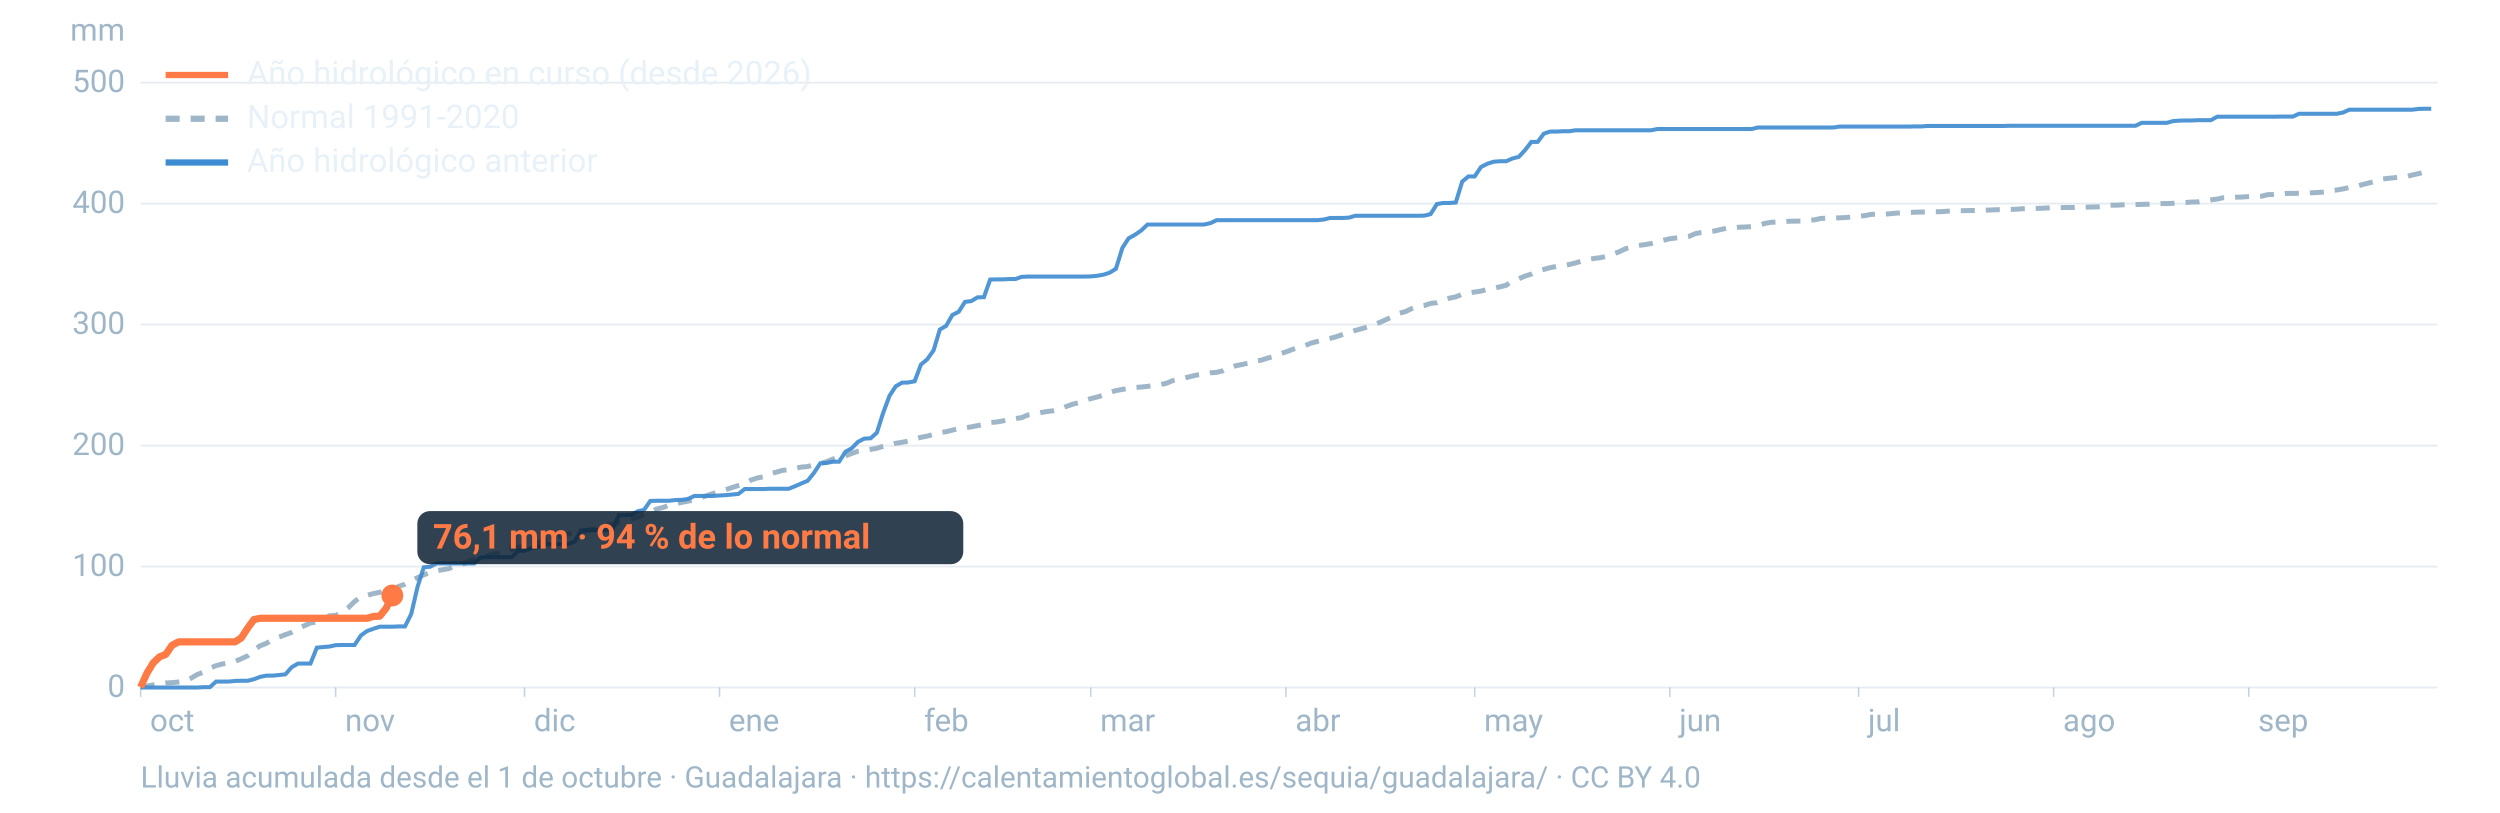
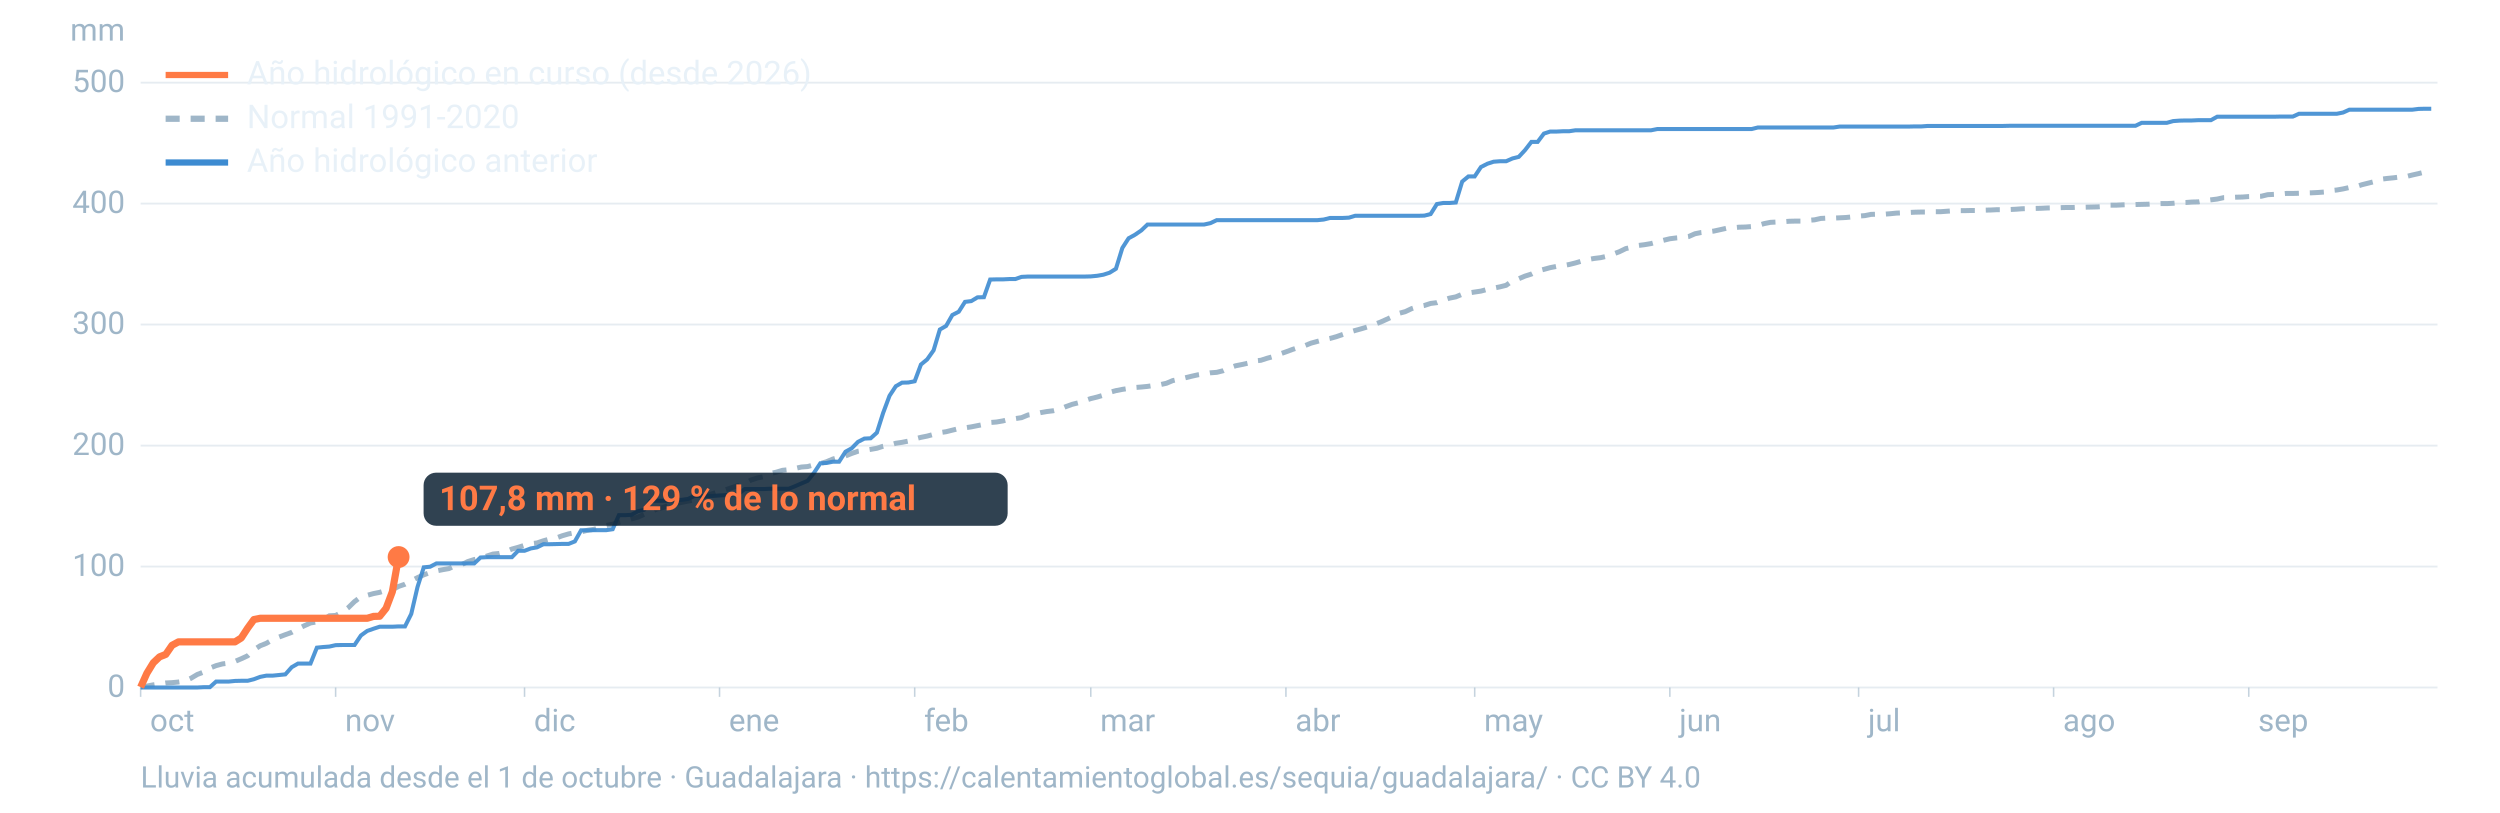
<svg xmlns="http://www.w3.org/2000/svg" viewBox="0 0 1600 520" width="1600" height="520" role="img" aria-labelledby="t d" font-family="-apple-system,BlinkMacSystemFont,'Segoe UI',Roboto,Helvetica,Arial,sans-serif">
  <line x1="90" x2="1560" y1="440.0" y2="440.0" stroke="#9fb6c8" stroke-opacity="0.25" stroke-width="1.2" />
  <text x="80" y="446.0" font-size="20" fill="#9fb6c8" text-anchor="end">0</text>
  <line x1="90" x2="1560" y1="362.6" y2="362.6" stroke="#9fb6c8" stroke-opacity="0.25" stroke-width="1.2" />
  <text x="80" y="368.6" font-size="20" fill="#9fb6c8" text-anchor="end">100</text>
  <line x1="90" x2="1560" y1="285.2" y2="285.2" stroke="#9fb6c8" stroke-opacity="0.25" stroke-width="1.2" />
  <text x="80" y="291.2" font-size="20" fill="#9fb6c8" text-anchor="end">200</text>
  <line x1="90" x2="1560" y1="207.7" y2="207.7" stroke="#9fb6c8" stroke-opacity="0.25" stroke-width="1.2" />
  <text x="80" y="213.7" font-size="20" fill="#9fb6c8" text-anchor="end">300</text>
  <line x1="90" x2="1560" y1="130.3" y2="130.3" stroke="#9fb6c8" stroke-opacity="0.25" stroke-width="1.2" />
  <text x="80" y="136.3" font-size="20" fill="#9fb6c8" text-anchor="end">400</text>
  <line x1="90" x2="1560" y1="52.9" y2="52.9" stroke="#9fb6c8" stroke-opacity="0.25" stroke-width="1.2" />
  <text x="80" y="58.9" font-size="20" fill="#9fb6c8" text-anchor="end">500</text>
  <text x="80" y="26" font-size="20" fill="#9fb6c8" text-anchor="end">mm</text>
  <text x="96.0" y="468" font-size="20" fill="#9fb6c8">oct</text>
  <line x1="90.0" x2="90.0" y1="440" y2="446" stroke="#9fb6c8" stroke-opacity="0.6" />
  <text x="220.8" y="468" font-size="20" fill="#9fb6c8">nov</text>
  <line x1="214.8" x2="214.8" y1="440" y2="446" stroke="#9fb6c8" stroke-opacity="0.6" />
  <text x="341.7" y="468" font-size="20" fill="#9fb6c8">dic</text>
  <line x1="335.7" x2="335.7" y1="440" y2="446" stroke="#9fb6c8" stroke-opacity="0.6" />
  <text x="466.5" y="468" font-size="20" fill="#9fb6c8">ene</text>
  <line x1="460.5" x2="460.5" y1="440" y2="446" stroke="#9fb6c8" stroke-opacity="0.6" />
  <text x="591.4" y="468" font-size="20" fill="#9fb6c8">feb</text>
  <line x1="585.4" x2="585.4" y1="440" y2="446" stroke="#9fb6c8" stroke-opacity="0.6" />
  <text x="704.1" y="468" font-size="20" fill="#9fb6c8">mar</text>
  <line x1="698.1" x2="698.1" y1="440" y2="446" stroke="#9fb6c8" stroke-opacity="0.6" />
  <text x="829.0" y="468" font-size="20" fill="#9fb6c8">abr</text>
  <line x1="823.0" x2="823.0" y1="440" y2="446" stroke="#9fb6c8" stroke-opacity="0.6" />
  <text x="949.8" y="468" font-size="20" fill="#9fb6c8">may</text>
  <line x1="943.8" x2="943.8" y1="440" y2="446" stroke="#9fb6c8" stroke-opacity="0.6" />
  <text x="1074.7" y="468" font-size="20" fill="#9fb6c8">jun</text>
  <line x1="1068.7" x2="1068.7" y1="440" y2="446" stroke="#9fb6c8" stroke-opacity="0.6" />
  <text x="1195.5" y="468" font-size="20" fill="#9fb6c8">jul</text>
  <line x1="1189.5" x2="1189.5" y1="440" y2="446" stroke="#9fb6c8" stroke-opacity="0.6" />
  <text x="1320.3" y="468" font-size="20" fill="#9fb6c8">ago</text>
  <line x1="1314.3" x2="1314.3" y1="440" y2="446" stroke="#9fb6c8" stroke-opacity="0.6" />
  <text x="1445.2" y="468" font-size="20" fill="#9fb6c8">sep</text>
  <line x1="1439.2" x2="1439.2" y1="440" y2="446" stroke="#9fb6c8" stroke-opacity="0.6" />
  <path d="M90.0,439.5L94.0,439.1L98.1,438.3L102.1,437.7L106.1,437.1L110.1,436.9L114.2,436.5L118.2,435.9L122.2,434.1L126.2,431.7L130.3,430.1L134.3,427.6L138.3,426.0L142.4,424.9L146.4,424.4L150.4,423.3L154.4,421.6L158.5,419.7L162.5,415.9L166.5,413.3L170.5,411.7L174.6,409.3L178.6,407.7L182.6,406.2L186.7,404.7L190.7,402.5L194.7,400.5L198.7,398.7L202.8,398.0L206.8,396.6L210.8,394.1L214.8,393.9L218.9,391.8L222.9,388.9L226.9,385.0L231.0,381.9L235.0,381.0L239.0,379.9L243.0,379.1L247.1,377.8L251.1,377.4L255.1,375.3L259.2,373.9L263.2,371.8L267.2,369.7L271.2,367.9L275.3,366.4L279.3,365.4L283.3,364.6L287.3,363.9L291.4,362.0L295.4,361.4L299.4,359.4L303.5,358.1L307.5,357.3L311.5,355.9L315.5,354.6L319.6,354.2L323.6,353.1L327.6,351.4L331.6,350.3L335.7,349.0L339.7,348.0L343.7,347.5L347.8,346.1L351.8,345.0L355.8,344.4L359.8,342.9L363.9,341.7L367.9,340.9L371.9,340.4L375.9,339.4L380.0,338.8L384.0,337.7L388.0,336.3L392.1,335.5L396.1,334.3L400.1,333.3L404.1,332.1L408.2,331.0L412.2,329.2L416.2,327.8L420.2,325.8L424.3,324.8L428.3,323.3L432.3,322.4L436.4,321.5L440.4,320.7L444.4,320.0L448.4,318.7L452.5,317.1L456.5,315.8L460.5,314.4L464.5,313.4L468.6,312.0L472.6,310.7L476.6,309.5L480.7,307.2L484.7,305.9L488.7,305.1L492.7,303.1L496.8,302.2L500.8,301.0L504.8,300.6L508.8,299.8L512.9,298.9L516.9,298.6L520.9,297.5L525.0,296.7L529.0,295.5L533.0,293.8L537.0,292.7L541.1,291.8L545.1,290.2L549.1,288.8L553.2,288.2L557.2,287.6L561.2,286.9L565.2,285.6L569.3,284.8L573.3,283.7L577.3,283.1L581.3,282.3L585.4,280.9L589.4,279.9L593.4,279.1L597.5,278.0L601.5,276.9L605.5,276.3L609.5,275.3L613.6,274.3L617.6,273.8L621.6,273.2L625.6,272.4L629.7,271.6L633.7,270.4L637.7,270.1L641.8,269.4L645.8,268.4L649.8,267.9L653.8,267.3L657.9,265.6L661.9,265.0L665.9,264.1L669.9,263.4L674.0,262.9L678.0,262.0L682.0,260.3L686.1,258.8L690.1,257.8L694.1,256.4L698.1,255.1L702.2,254.1L706.2,252.9L710.2,251.1L714.2,250.0L718.3,249.2L722.3,248.6L726.3,248.0L730.4,247.7L734.4,247.3L738.4,246.7L742.4,246.2L746.5,245.3L750.5,243.6L754.5,242.7L758.5,241.8L762.6,240.8L766.6,239.9L770.6,239.3L774.7,238.6L778.7,238.3L782.7,237.3L786.7,235.5L790.8,234.1L794.8,233.3L798.8,232.4L802.8,231.0L806.9,230.6L810.9,229.3L814.9,228.2L819.0,226.6L823.0,225.2L827.0,223.7L831.0,222.4L835.1,221.2L839.1,219.6L843.1,218.5L847.2,217.4L851.2,216.6L855.2,215.5L859.2,214.1L863.3,212.7L867.3,211.5L871.3,210.4L875.3,209.2L879.4,207.7L883.4,206.2L887.4,204.4L891.5,202.5L895.5,200.5L899.5,199.4L903.5,197.5L907.6,196.2L911.6,195.5L915.6,194.2L919.6,193.7L923.7,192.1L927.7,190.8L931.7,190.0L935.8,188.3L939.8,187.5L943.8,186.9L947.8,186.3L951.9,185.2L955.9,184.4L959.9,183.6L963.9,182.6L968.0,179.7L972.0,178.4L976.0,176.7L980.1,175.4L984.1,173.4L988.1,172.4L992.1,171.3L996.2,170.5L1000.2,170.0L1004.2,169.3L1008.2,168.3L1012.3,167.1L1016.3,166.1L1020.3,165.4L1024.4,164.9L1028.4,164.0L1032.4,162.6L1036.4,161.1L1040.5,159.1L1044.5,158.2L1048.5,157.1L1052.5,156.6L1056.6,155.9L1060.6,154.8L1064.6,153.8L1068.7,152.8L1072.7,152.3L1076.7,152.0L1080.7,151.4L1084.8,149.6L1088.8,148.8L1092.8,148.4L1096.8,147.9L1100.9,147.0L1104.9,146.1L1108.9,145.8L1113.0,145.4L1117.0,145.3L1121.0,145.0L1125.0,144.3L1129.1,143.1L1133.1,142.3L1137.1,142.1L1141.2,141.9L1145.2,141.6L1149.2,141.5L1153.2,141.5L1157.3,141.0L1161.3,140.7L1165.3,139.8L1169.3,139.6L1173.4,139.6L1177.4,139.4L1181.4,139.2L1185.5,138.8L1189.5,138.3L1193.5,138.0L1197.5,137.2L1201.6,137.1L1205.6,137.1L1209.6,136.8L1213.6,136.4L1217.7,136.2L1221.7,136.0L1225.7,135.8L1229.8,135.7L1233.8,135.7L1237.8,135.5L1241.8,135.5L1245.9,135.2L1249.9,134.9L1253.9,134.8L1257.9,134.8L1262.0,134.7L1266.0,134.7L1270.0,134.5L1274.1,134.4L1278.1,134.2L1282.1,134.2L1286.1,134.1L1290.2,133.9L1294.2,133.6L1298.2,133.5L1302.2,133.4L1306.3,133.3L1310.3,133.1L1314.3,133.0L1318.4,132.9L1322.4,132.8L1326.4,132.8L1330.4,132.6L1334.5,132.6L1338.5,132.5L1342.5,132.4L1346.5,132.1L1350.6,131.3L1354.6,131.3L1358.6,131.1L1362.7,130.9L1366.7,130.9L1370.7,130.8L1374.7,130.7L1378.8,130.4L1382.8,130.3L1386.8,130.3L1390.8,130.1L1394.9,129.7L1398.9,129.6L1402.9,129.3L1407.0,129.2L1411.0,128.4L1415.0,127.9L1419.0,127.4L1423.1,126.5L1427.1,126.4L1431.1,126.2L1435.2,126.1L1439.2,125.8L1443.2,125.7L1447.2,125.6L1451.3,124.6L1455.3,124.4L1459.3,124.2L1463.3,123.8L1467.4,123.8L1471.4,123.7L1475.4,123.5L1479.5,123.4L1483.5,123.2L1487.5,122.9L1491.5,122.0L1495.6,121.6L1499.6,120.9L1503.6,120.0L1507.6,119.5L1511.7,118.2L1515.7,117.2L1519.7,116.2L1523.8,114.7L1527.8,114.2L1531.8,113.8L1535.8,113.3L1539.9,113.0L1543.9,112.0L1547.9,111.1L1551.9,110.1L1556.0,108.7" fill="none" stroke="#9fb6c8" stroke-width="3.2" stroke-dasharray="9 7" />
  <path d="M90.0,440.0L94.0,440.0L98.1,440.0L102.1,440.0L106.1,440.0L110.1,440.0L114.2,440.0L118.2,440.0L122.2,440.0L126.2,440.0L130.3,439.8L134.3,439.8L138.3,436.2L142.4,436.2L146.4,436.2L150.4,435.8L154.4,435.7L158.5,435.7L162.5,434.7L166.5,433.2L170.5,432.4L174.6,432.4L178.6,432.0L182.6,431.6L186.7,427.0L190.7,424.7L194.7,424.7L198.7,424.7L202.8,414.5L206.8,414.1L210.8,413.8L214.8,412.9L218.9,412.8L222.9,412.8L226.9,412.8L231.0,406.7L235.0,403.8L239.0,402.4L243.0,401.1L247.1,401.1L251.1,401.1L255.1,400.9L259.2,400.9L263.2,392.9L267.2,375.7L271.2,363.1L275.3,362.7L279.3,360.6L283.3,360.6L287.3,360.6L291.4,360.6L295.4,360.6L299.4,360.6L303.5,360.6L307.5,356.8L311.5,356.6L315.5,356.6L319.6,356.6L323.6,356.6L327.6,356.6L331.6,352.5L335.7,352.5L339.7,351.0L343.7,350.3L347.8,348.3L351.8,348.3L355.8,348.2L359.8,348.1L363.9,348.1L367.9,346.5L371.9,339.4L375.9,339.4L380.0,339.3L384.0,339.3L388.0,339.3L392.1,338.7L396.1,329.7L400.1,329.7L404.1,329.5L408.2,327.2L412.2,326.3L416.2,320.6L420.2,320.5L424.3,320.5L428.3,320.5L432.3,320.0L436.4,319.9L440.4,319.3L444.4,317.4L448.4,317.4L452.5,317.4L456.5,317.4L460.5,317.1L464.5,316.9L468.6,316.5L472.6,316.1L476.6,313.0L480.7,313.0L484.7,313.0L488.7,313.0L492.7,312.8L496.8,312.8L500.8,312.8L504.8,312.8L508.8,311.2L512.9,309.4L516.9,307.7L520.9,302.7L525.0,296.5L529.0,296.3L533.0,295.5L537.0,295.5L541.1,289.1L545.1,286.9L549.1,282.8L553.2,280.7L557.2,280.5L561.2,276.9L565.2,264.3L569.3,253.3L573.3,247.2L577.3,244.9L581.3,244.8L585.4,244.0L589.4,233.3L593.4,230.0L597.5,224.2L601.5,210.9L605.5,208.6L609.5,201.6L613.6,199.5L617.6,193.2L621.6,192.7L625.6,190.3L629.7,190.2L633.7,178.9L637.7,178.8L641.8,178.8L645.8,178.6L649.8,178.6L653.8,177.2L657.9,177.0L661.9,177.0L665.9,177.0L669.9,177.0L674.0,177.0L678.0,177.0L682.0,177.0L686.1,177.0L690.1,177.0L694.1,177.0L698.1,176.9L702.2,176.5L706.2,175.8L710.2,174.5L714.2,172.0L718.3,158.7L722.3,152.5L726.3,150.3L730.4,147.5L734.4,143.7L738.4,143.7L742.4,143.7L746.5,143.7L750.5,143.7L754.5,143.7L758.5,143.7L762.6,143.7L766.6,143.7L770.6,143.7L774.7,142.8L778.7,140.9L782.7,140.9L786.7,140.9L790.8,140.9L794.8,140.9L798.8,140.9L802.8,140.9L806.9,140.9L810.9,140.9L814.9,140.9L819.0,140.9L823.0,140.9L827.0,140.9L831.0,140.9L835.1,140.9L839.1,140.9L843.1,140.9L847.2,140.5L851.2,139.5L855.2,139.5L859.2,139.5L863.3,139.3L867.3,138.1L871.3,138.1L875.3,138.1L879.4,138.1L883.4,138.1L887.4,138.1L891.5,138.1L895.5,138.1L899.5,138.1L903.5,138.1L907.6,138.1L911.6,138.0L915.6,137.0L919.6,130.6L923.7,129.9L927.7,129.9L931.7,129.6L935.8,116.2L939.8,112.9L943.8,112.9L947.8,106.9L951.9,104.8L955.9,103.5L959.9,103.2L963.9,103.2L968.0,101.4L972.0,100.4L976.0,96.1L980.1,90.8L984.1,90.8L988.1,85.5L992.1,84.2L996.2,84.2L1000.2,84.0L1004.2,84.0L1008.2,83.4L1012.3,83.4L1016.3,83.4L1020.3,83.4L1024.4,83.4L1028.4,83.4L1032.4,83.4L1036.4,83.4L1040.5,83.4L1044.5,83.4L1048.5,83.4L1052.5,83.4L1056.6,83.4L1060.6,82.6L1064.6,82.6L1068.7,82.6L1072.7,82.6L1076.7,82.6L1080.7,82.6L1084.8,82.6L1088.8,82.6L1092.8,82.6L1096.8,82.6L1100.9,82.6L1104.9,82.6L1108.9,82.6L1113.0,82.6L1117.0,82.6L1121.0,82.6L1125.0,81.6L1129.1,81.6L1133.1,81.6L1137.1,81.6L1141.2,81.6L1145.2,81.6L1149.2,81.6L1153.2,81.6L1157.3,81.6L1161.3,81.6L1165.3,81.6L1169.3,81.6L1173.4,81.6L1177.4,81.0L1181.4,81.0L1185.5,81.0L1189.5,81.0L1193.5,81.0L1197.5,81.0L1201.6,81.0L1205.6,81.0L1209.6,81.0L1213.6,81.0L1217.7,81.0L1221.7,81.0L1225.7,80.9L1229.8,80.9L1233.8,80.6L1237.8,80.6L1241.8,80.6L1245.9,80.6L1249.9,80.6L1253.9,80.6L1257.9,80.6L1262.0,80.6L1266.0,80.6L1270.0,80.6L1274.1,80.6L1278.1,80.6L1282.1,80.6L1286.1,80.5L1290.2,80.5L1294.2,80.5L1298.2,80.5L1302.2,80.5L1306.3,80.5L1310.3,80.5L1314.3,80.5L1318.4,80.5L1322.4,80.5L1326.4,80.5L1330.4,80.5L1334.5,80.5L1338.5,80.5L1342.5,80.5L1346.5,80.5L1350.6,80.5L1354.6,80.5L1358.6,80.5L1362.7,80.5L1366.7,80.5L1370.7,78.6L1374.7,78.6L1378.8,78.6L1382.8,78.6L1386.8,78.6L1390.8,77.5L1394.9,77.2L1398.9,77.1L1402.9,77.1L1407.0,76.9L1411.0,76.9L1415.0,76.9L1419.0,74.7L1423.1,74.7L1427.1,74.7L1431.1,74.7L1435.2,74.7L1439.2,74.7L1443.2,74.7L1447.2,74.7L1451.3,74.7L1455.3,74.7L1459.3,74.6L1463.3,74.6L1467.4,74.6L1471.4,72.8L1475.4,72.8L1479.5,72.8L1483.5,72.8L1487.5,72.8L1491.5,72.8L1495.6,72.8L1499.6,72.0L1503.6,70.2L1507.6,70.2L1511.7,70.2L1515.7,70.2L1519.7,70.2L1523.8,70.2L1527.8,70.2L1531.8,70.2L1535.8,70.2L1539.9,70.2L1543.9,70.2L1547.9,69.7L1551.9,69.6L1556.0,69.6" fill="none" stroke="#3d8bd1" stroke-width="2.6" stroke-opacity="0.9" />
-   <path d="M90.0,439.8L94.0,430.9L98.1,424.2L102.1,420.4L106.1,418.8L110.1,413.0L114.2,410.8L118.2,410.8L122.2,410.8L126.2,410.8L130.3,410.8L134.3,410.8L138.3,410.8L142.4,410.8L146.4,410.8L150.4,410.8L154.4,408.3L158.5,402.0L162.5,396.5L166.5,395.7L170.5,395.7L174.6,395.7L178.6,395.7L182.6,395.7L186.7,395.7L190.7,395.7L194.7,395.7L198.7,395.7L202.8,395.7L206.8,395.7L210.8,395.7L214.8,395.7L218.9,395.7L222.9,395.7L226.9,395.7L231.0,395.7L235.0,395.7L239.0,394.5L243.0,394.4L247.1,389.3L251.1,381.1" fill="none" stroke="#ff7a45" stroke-width="4.6" stroke-linejoin="round" />
-   <circle cx="251.1" cy="381.1" r="7" fill="#ff7a45" />
-   <rect x="267.1" y="327.1" width="349.4" height="34" rx="8" fill="#0c2133" fill-opacity="0.85" />
-   <text x="277.1" y="351.1" font-size="22" font-weight="700" fill="#ff7a45">76,1 mm · 94 % de lo normal</text>
+   <path d="M90.0,439.8L94.0,430.9L98.1,424.2L102.1,420.4L106.1,418.8L110.1,413.0L114.2,410.8L118.2,410.8L122.2,410.8L126.2,410.8L130.3,410.8L134.3,410.8L138.3,410.8L142.4,410.8L146.4,410.8L150.4,410.8L154.4,408.3L158.5,402.0L162.5,396.5L166.5,395.7L170.5,395.7L174.6,395.7L178.6,395.7L182.6,395.7L186.7,395.7L190.7,395.7L194.7,395.7L198.7,395.7L202.8,395.7L206.8,395.7L210.8,395.7L214.8,395.7L218.9,395.7L222.9,395.7L226.9,395.7L231.0,395.7L235.0,395.7L239.0,394.5L243.0,394.4L247.1,389.3L251.1,378.7L255.1,356.5" fill="none" stroke="#ff7a45" stroke-width="4.6" stroke-linejoin="round" />
+   <circle cx="255.1" cy="356.5" r="7" fill="#ff7a45" />
+   <rect x="271.1" y="302.5" width="373.8" height="34" rx="8" fill="#0c2133" fill-opacity="0.85" />
+   <text x="281.1" y="326.5" font-size="22" font-weight="700" fill="#ff7a45">107,8 mm · 129 % de lo normal</text>
  <line x1="106" x2="146" y1="48" y2="48" stroke="#ff7a45" stroke-width="4" />
  <text x="158" y="54" font-size="21" fill="#e8f1f8">Año hidrológico en curso (desde 2026)</text>
  <line x1="106" x2="146" y1="76" y2="76" stroke="#9fb6c8" stroke-width="4" stroke-dasharray="9 7" />
  <text x="158" y="82" font-size="21" fill="#e8f1f8">Normal 1991-2020</text>
  <line x1="106" x2="146" y1="104" y2="104" stroke="#3d8bd1" stroke-width="4" />
  <text x="158" y="110" font-size="21" fill="#e8f1f8">Año hidrológico anterior</text>
  <text x="90" y="504" font-size="19" fill="#9fb6c8">Lluvia acumulada desde el 1 de octubre · Guadalajara · https://calentamientoglobal.es/sequia/guadalajara/ · CC BY 4.0</text>
</svg>
